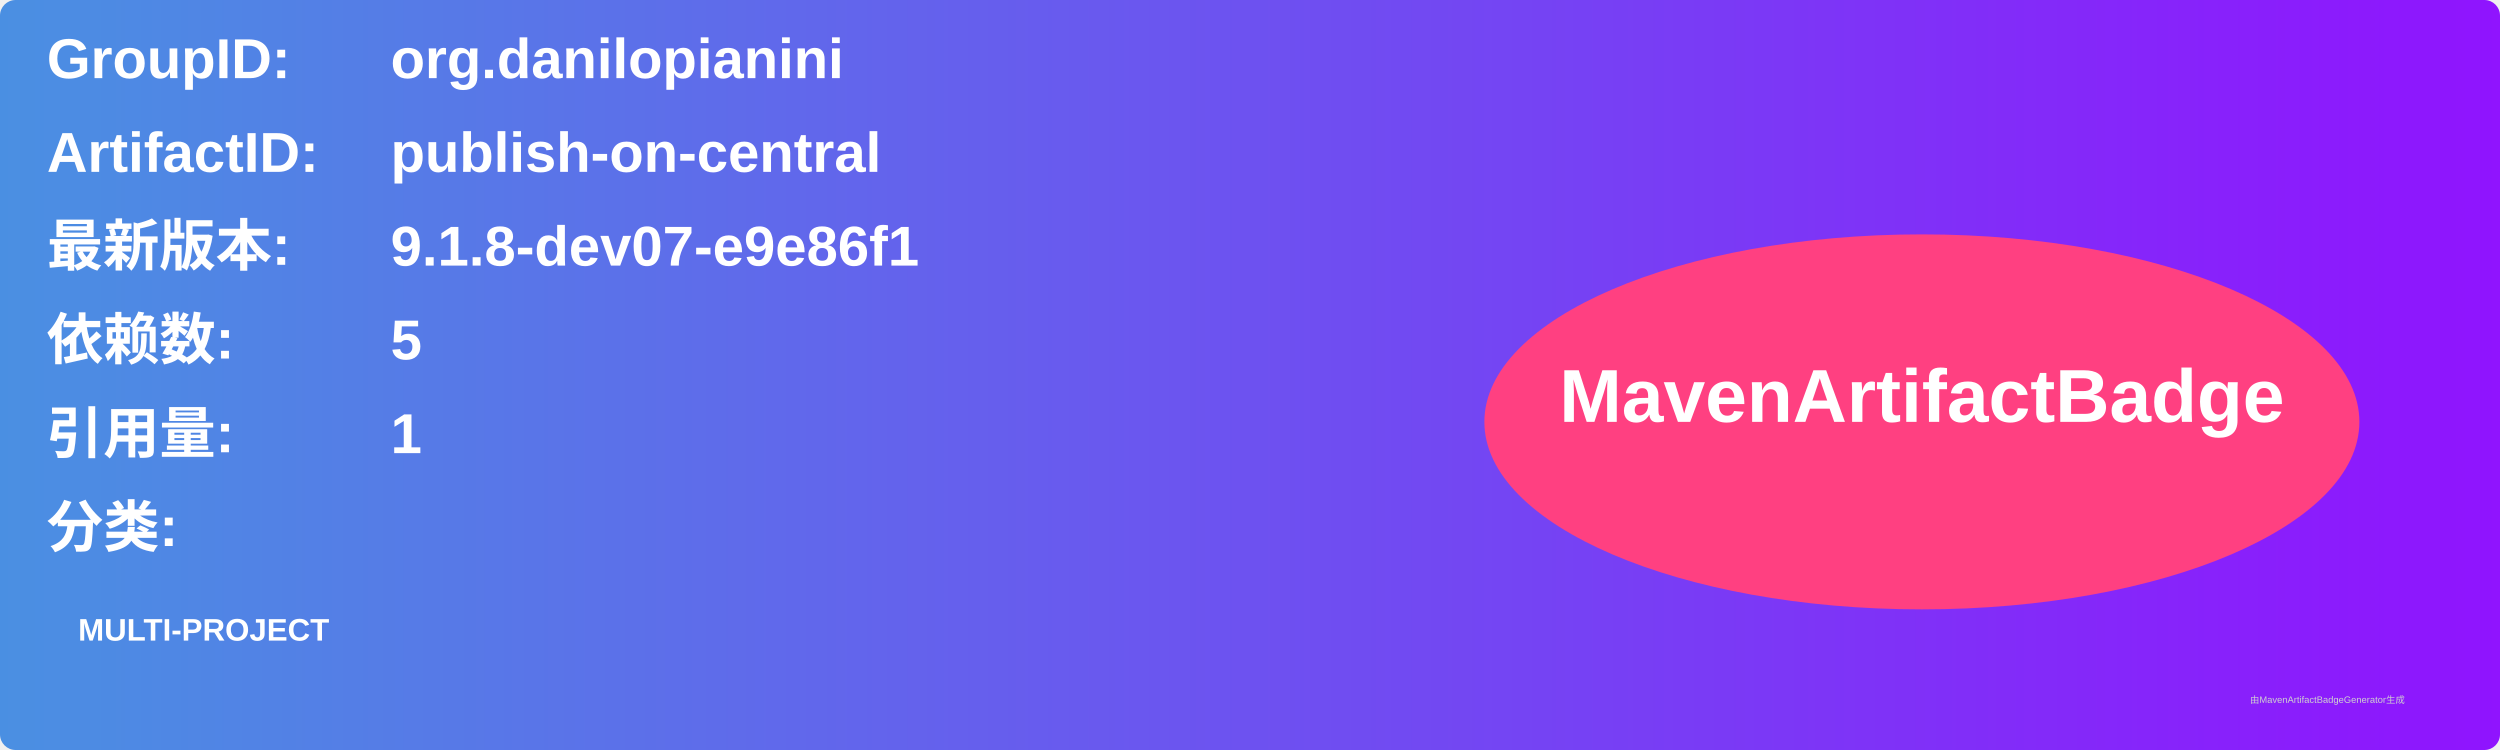
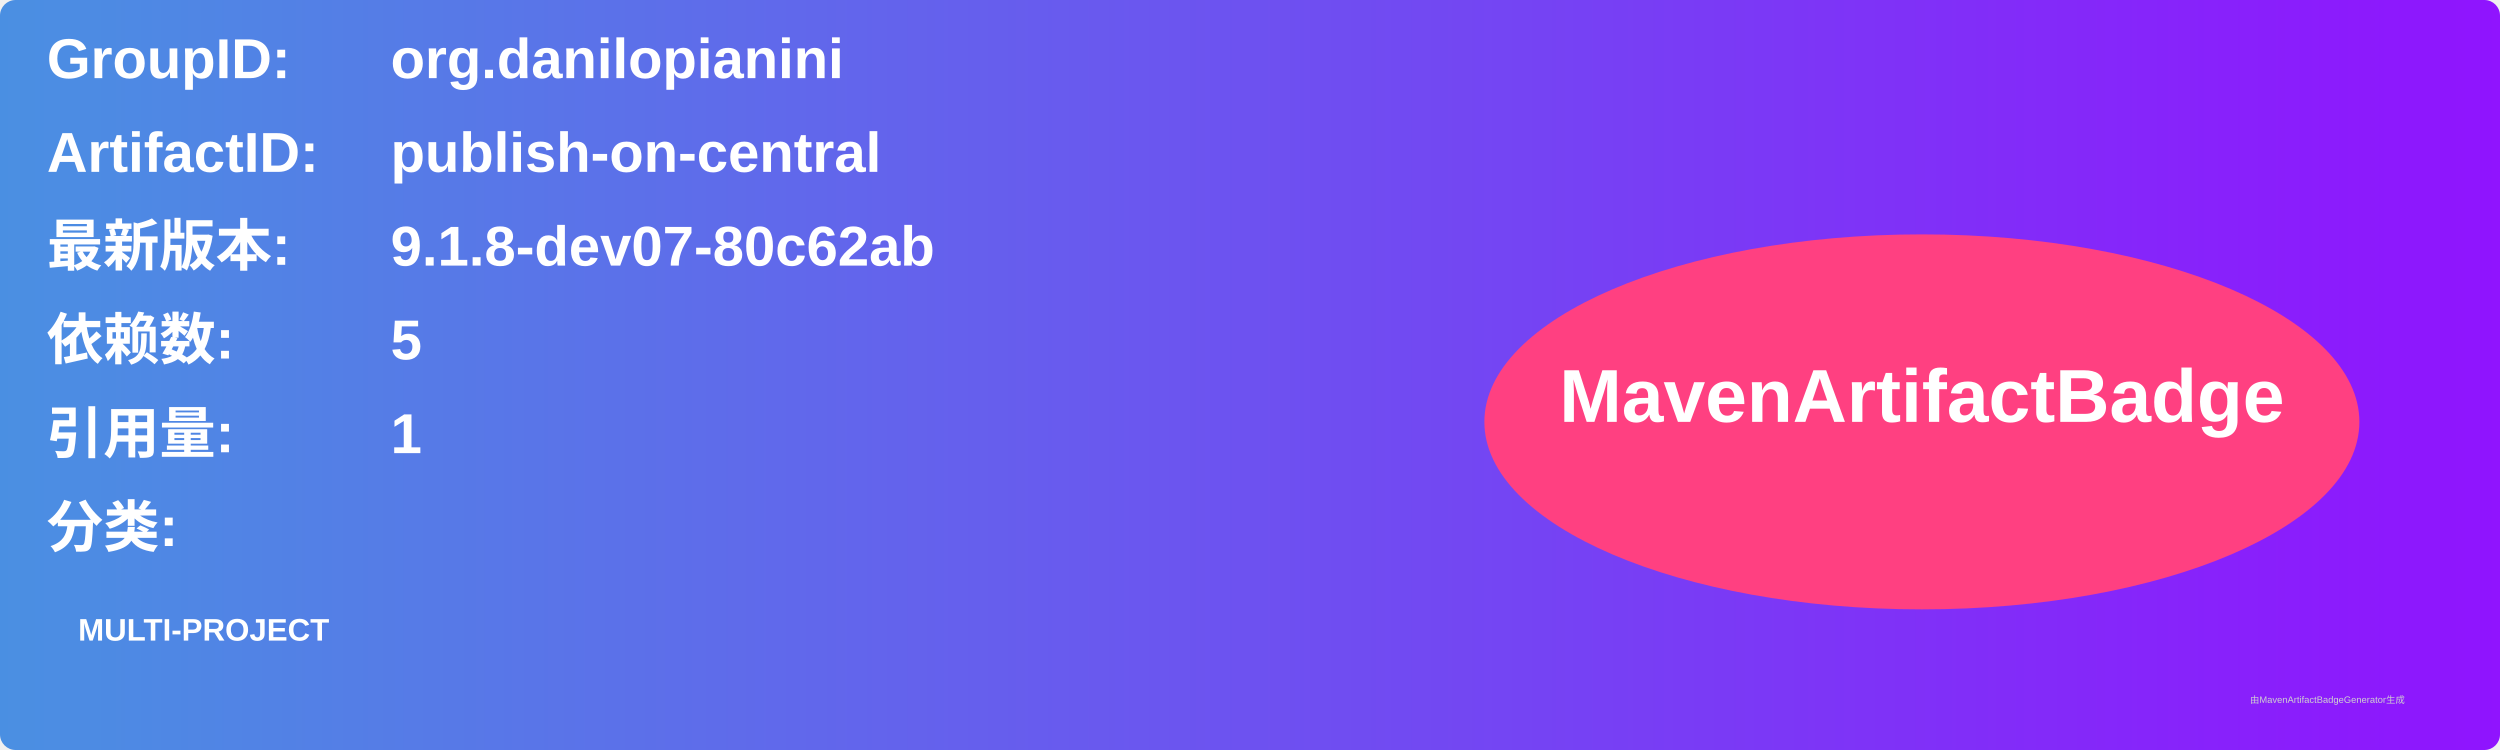
<svg xmlns="http://www.w3.org/2000/svg" width="800" height="240" viewBox="0 0 800 240">
  <linearGradient id="grad" x1="0%" y1="0%" x2="100%" y2="0%">
    <stop offset="0%" stop-color="#4a90e2" />
    <stop offset="100%" stop-color="#9013fe" />
  </linearGradient>
  <rect width="100%" height="100%" rx="5" ry="5" fill="url(#grad)" />
  <g transform="translate(15, 15)">
    <text x="0" y="10" font-family="Arial" font-size="18" fill="white" font-weight="bold" width="260">GroupID:</text>
    <text x="110" y="10" font-family="Arial" font-size="18" fill="white" font-weight="bold" width="460">org.danilopianini</text>
    <text x="0" y="40" font-family="Arial" font-size="18" fill="white" font-weight="bold" width="260">ArtifactID:</text>
    <text x="110" y="40" font-family="Arial" font-size="18" fill="white" font-weight="bold" width="460">publish-on-central</text>
    <text x="0" y="70" font-family="Arial" font-size="18" fill="white" font-weight="bold">最新版本:</text>
    <text x="110" y="70" font-family="Arial" font-size="18" fill="white" font-weight="bold">
-       <tspan font-weight="bold">9.1.8-dev07-e9e86f1</tspan>
+       <tspan font-weight="bold">9.1.8-dev07-80c62ab</tspan>
    </text>
    <text x="0" y="100" font-family="Arial" font-size="18" fill="white" font-weight="bold">依赖数: </text>
    <text x="110" y="100" font-family="Arial" font-size="18" fill="white">
      <tspan font-weight="bold">5</tspan>
    </text>
    <text x="0" y="130" font-family="Arial" font-size="18" fill="white" font-weight="bold">引用量: </text>
    <text x="110" y="130" font-family="Arial" font-size="18" fill="white">
      <tspan font-weight="bold">1</tspan>
    </text>
    <text x="0" y="160" font-family="Arial" font-size="18" fill="white" font-weight="bold">分类:</text>
    <text x="10" y="190" font-family="Arial" font-size="10" fill="white">
      <tspan font-weight="bold">MULTI-PROJECT</tspan>
    </text>
    <ellipse cx="600" cy="120" rx="140" ry="60" fill="#ff4081" />
    <text x="600" y="120" text-anchor="middle" font-family="Arial" font-size="24" fill="white" font-weight="bold">MavenArtifactBadge</text>
  </g>
  <text x="720" y="225" font-family="Arial" font-size="3" fill="#d0d0d0">由MavenArtifactBadgeGenerator生成</text>
</svg>
